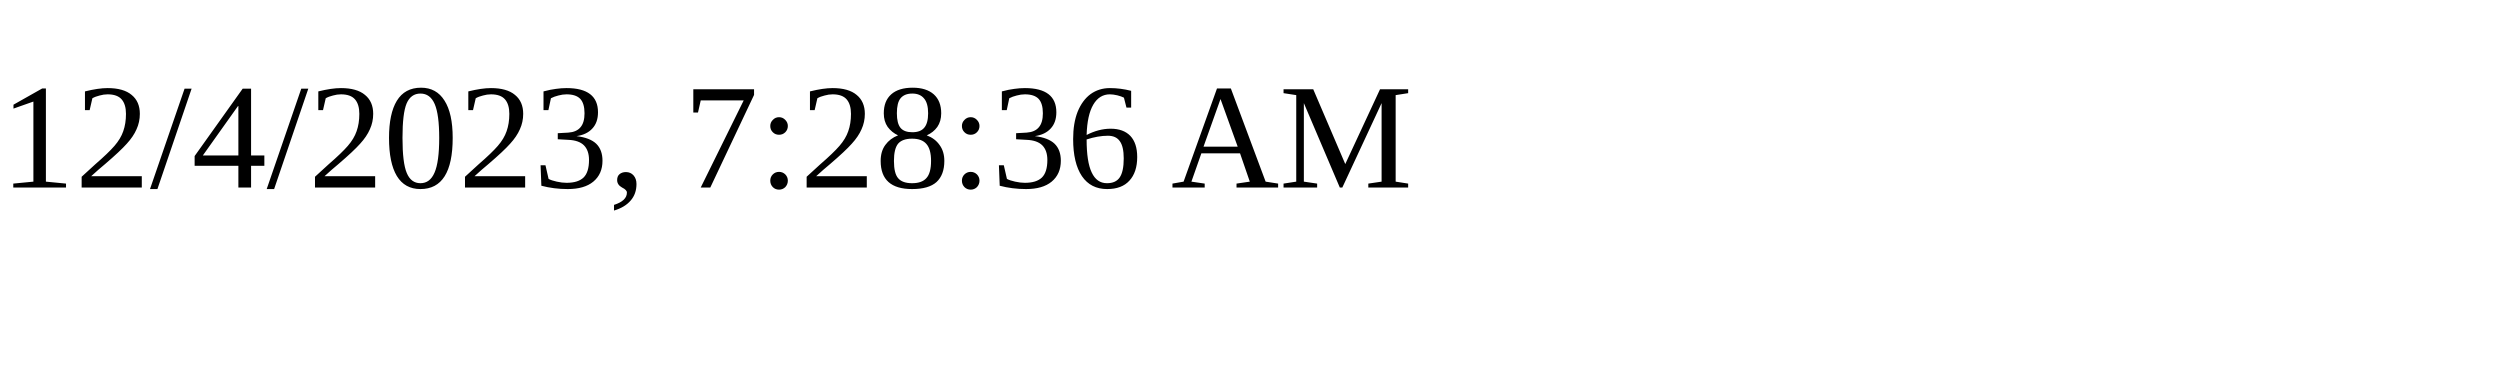
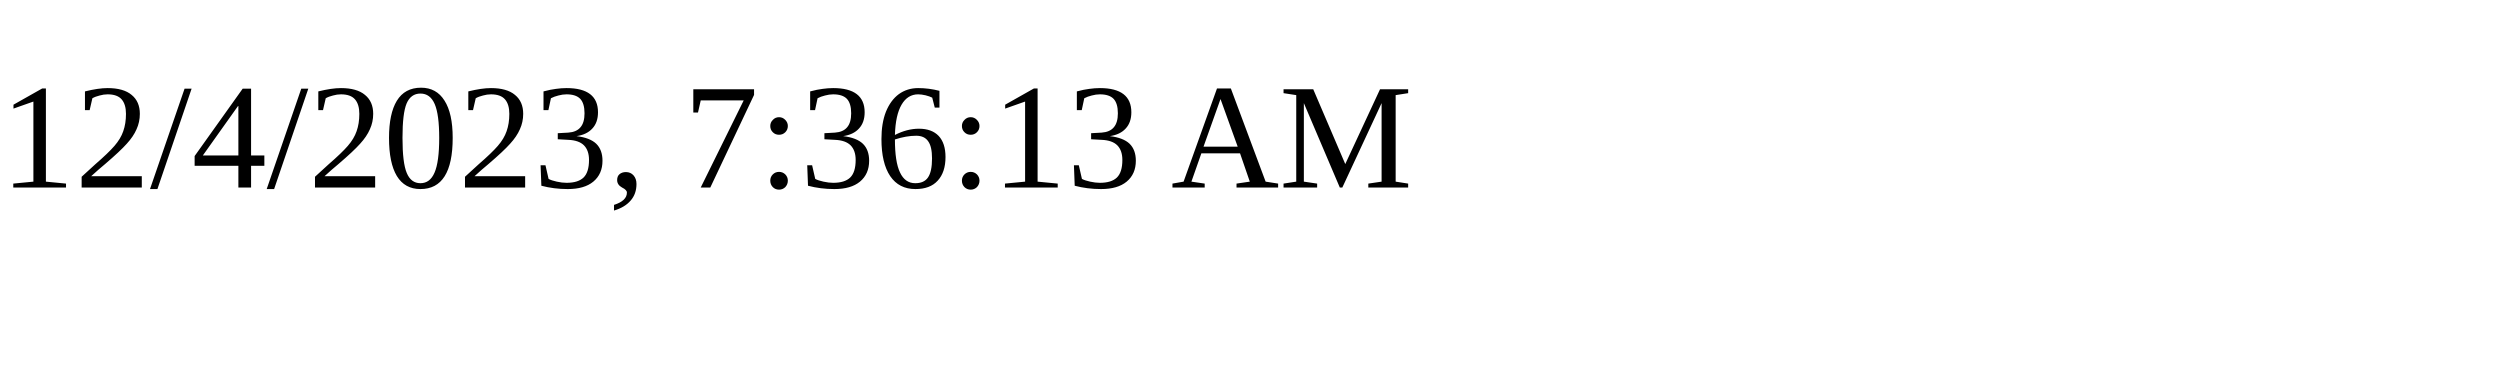
<svg xmlns="http://www.w3.org/2000/svg" height="30" width="200">
-   <text x="0" y="15">12/4/2023, 7:28:36 AM</text>
+   <text x="0" y="15">12/4/2023, 7:36:13 AM</text>
</svg>
